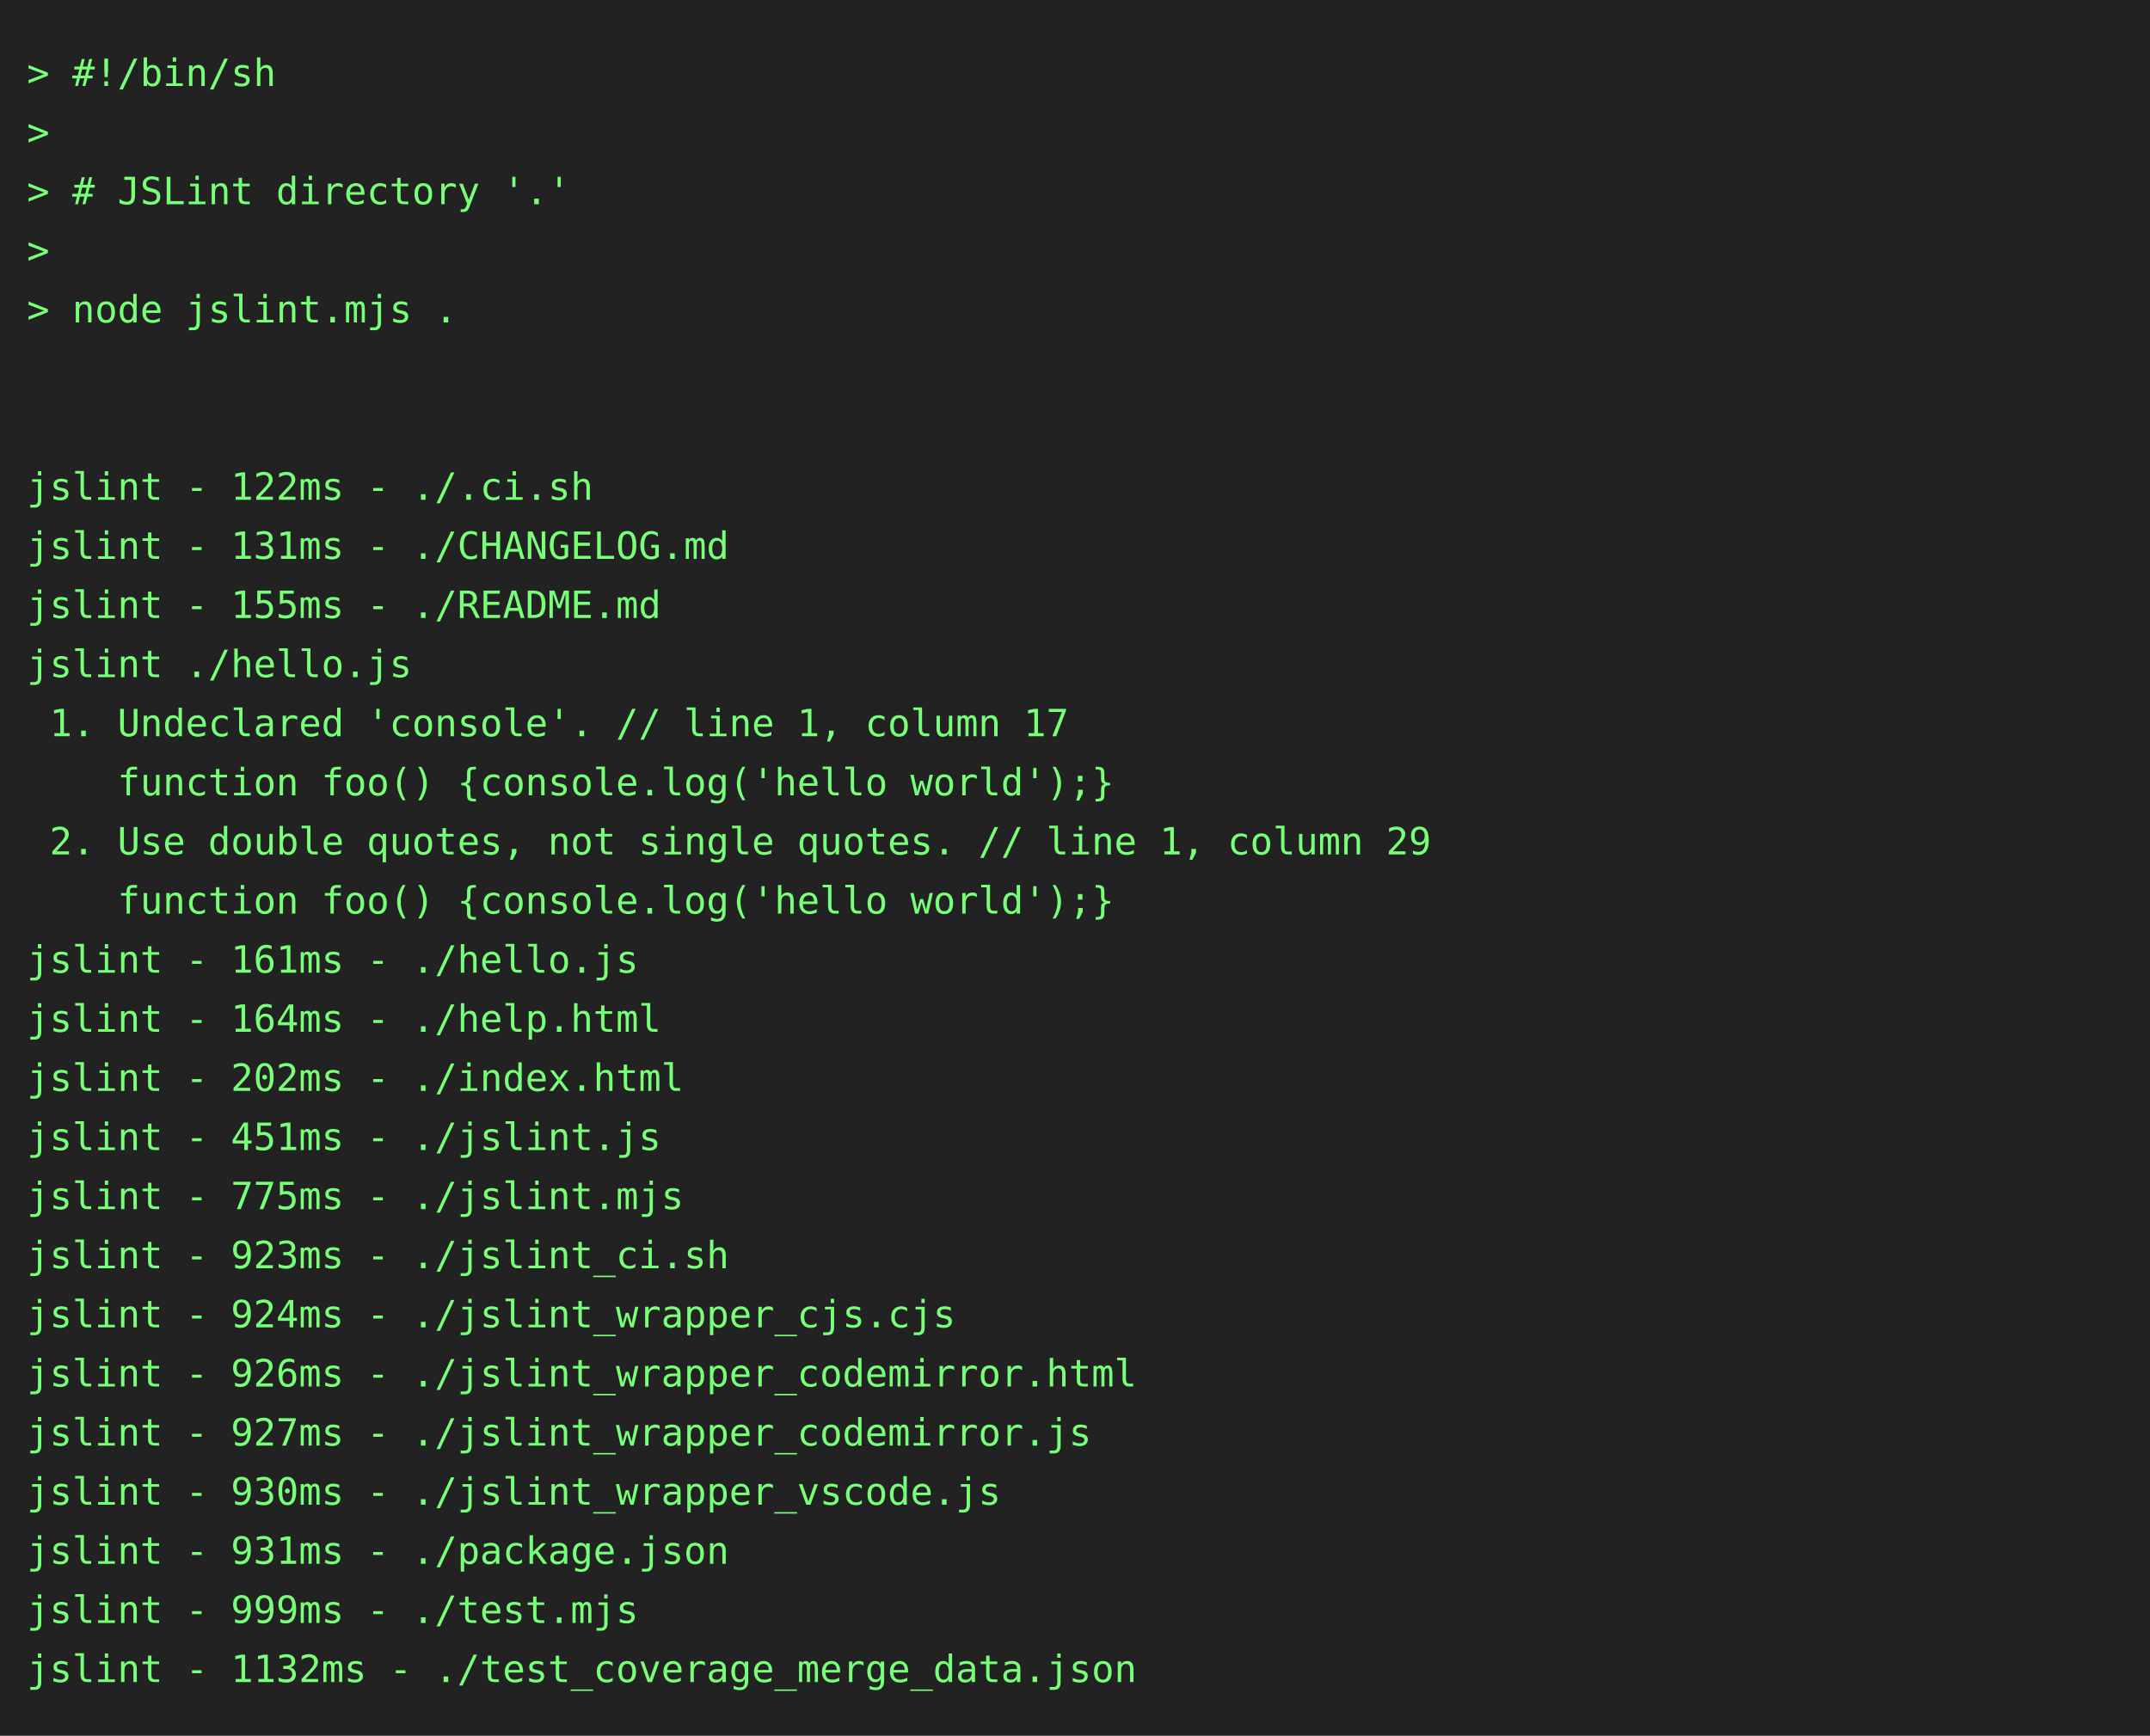
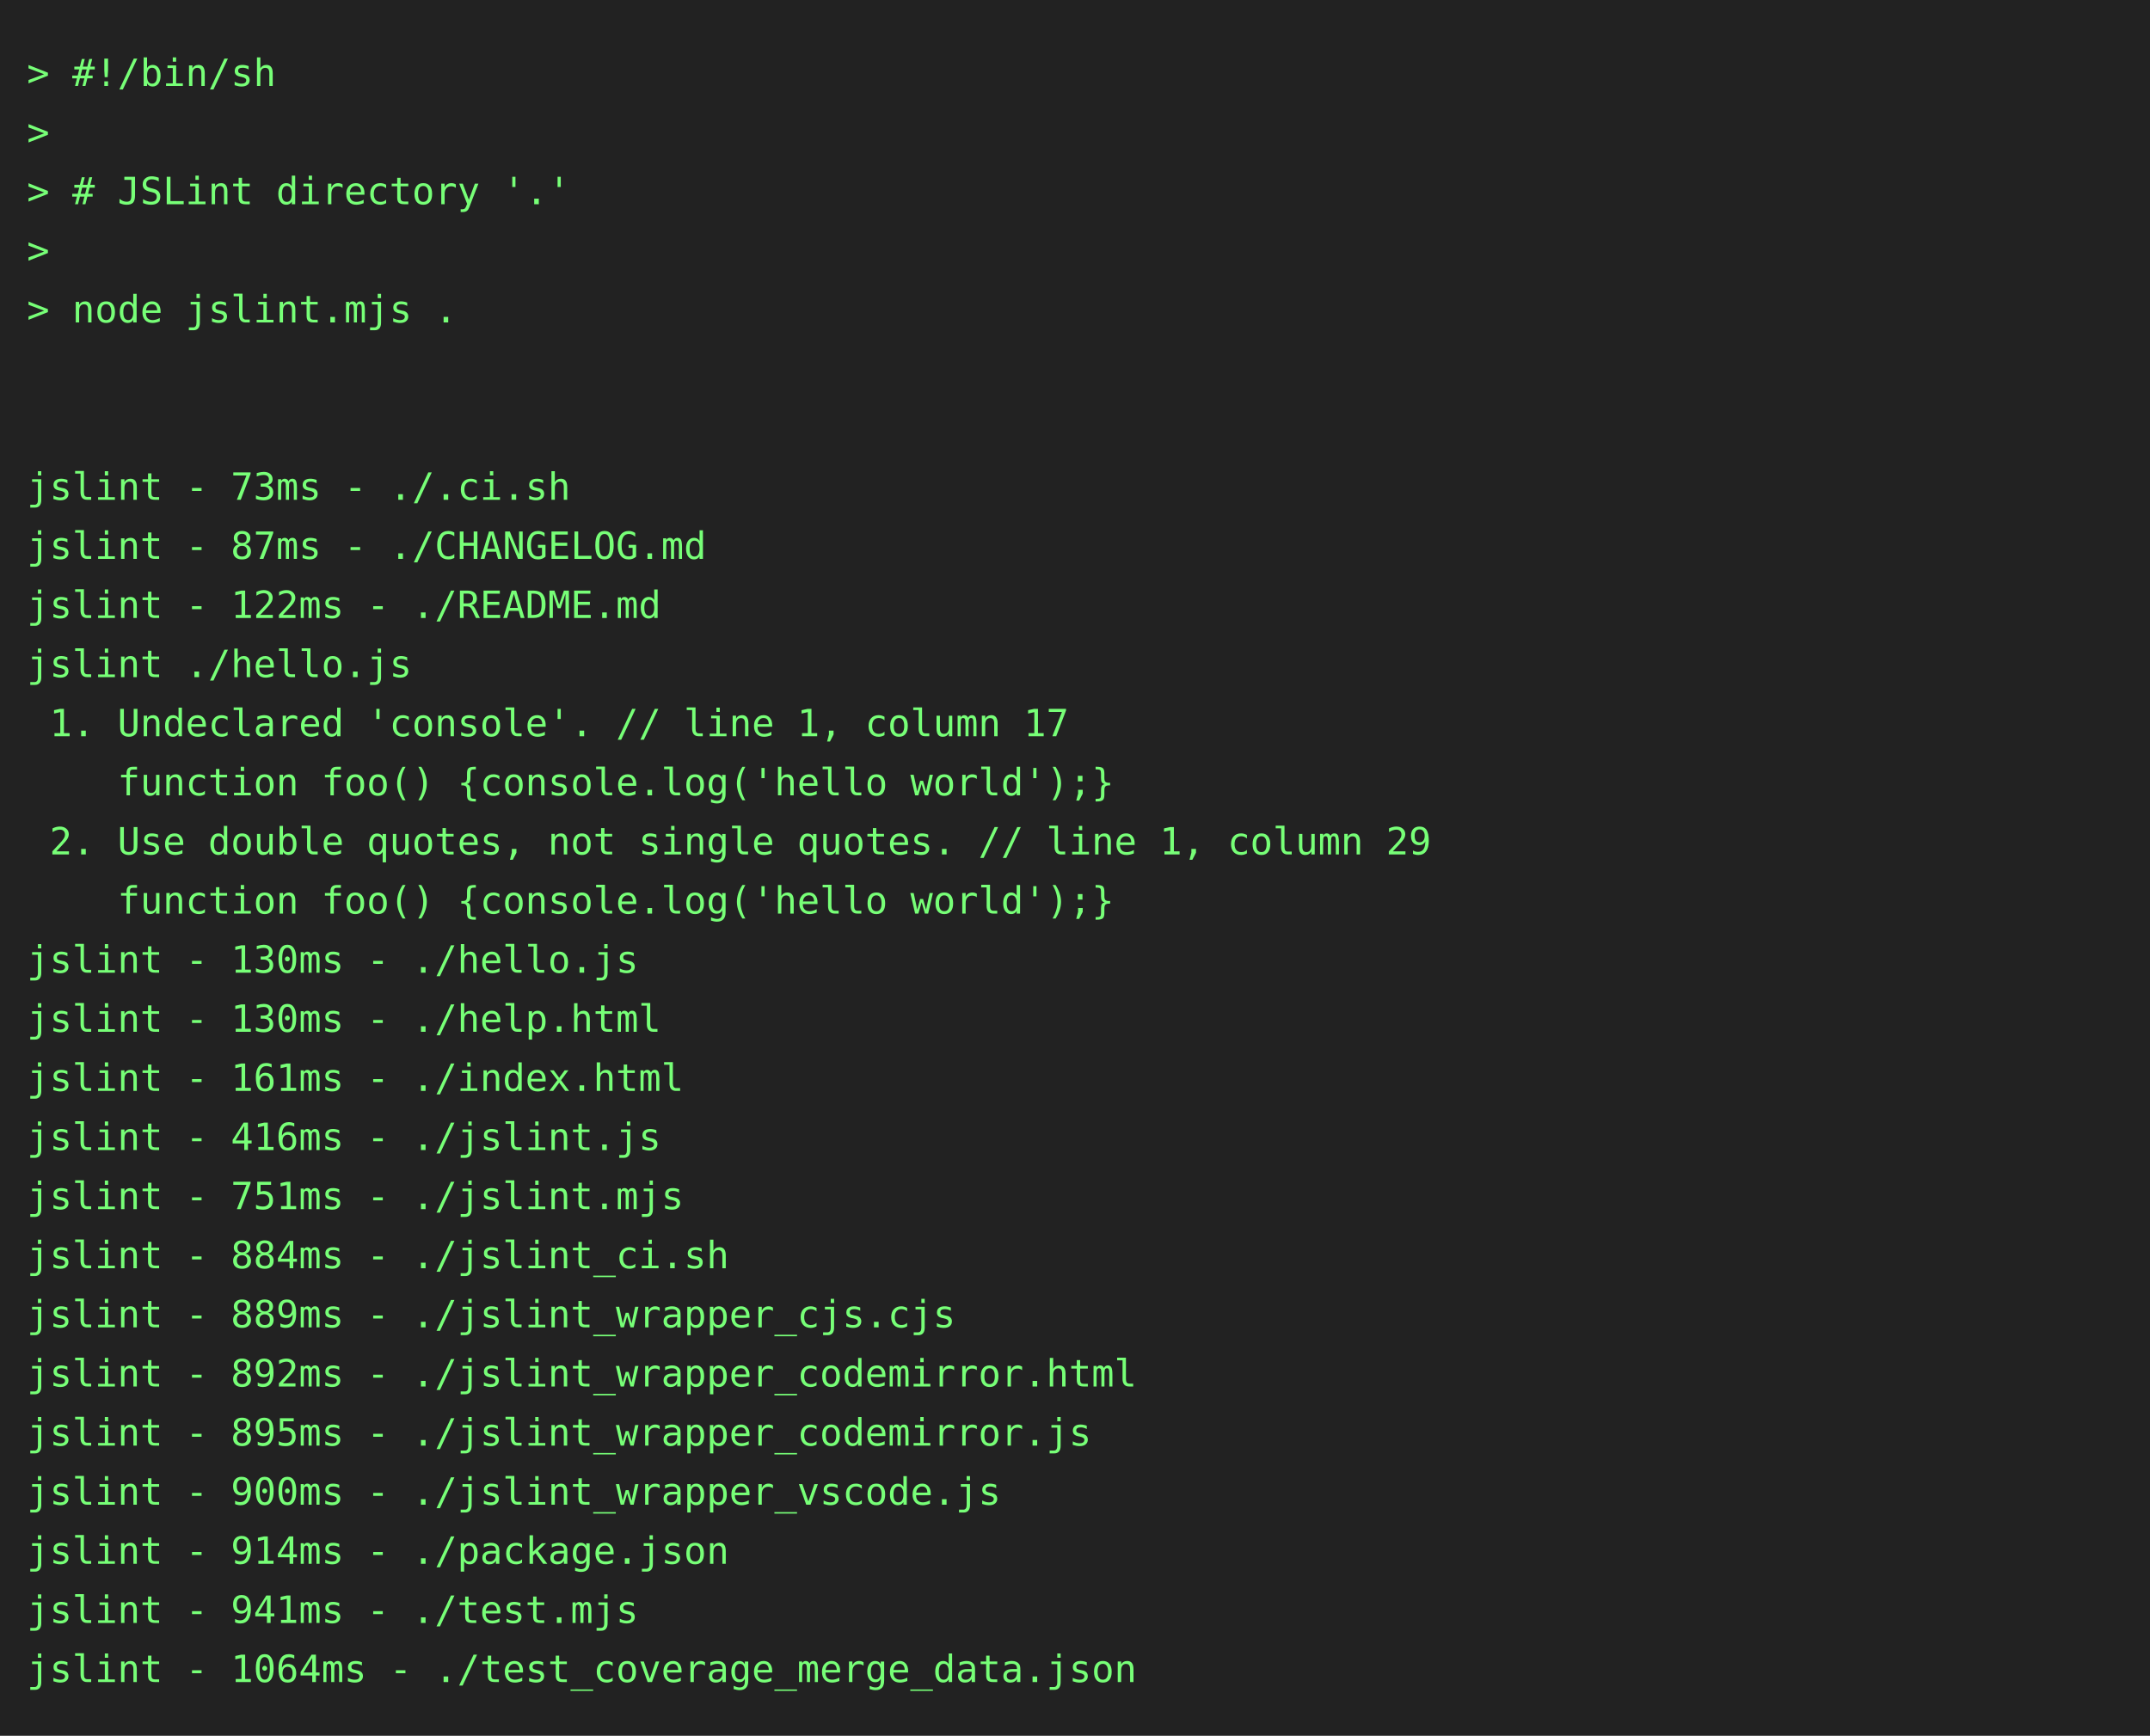
<svg xmlns="http://www.w3.org/2000/svg" height="646" width="800">
  <rect height="646" fill="#222" width="800" />
  <text fill="#7f7" font-family="consolas, menlo, monospace" font-size="14" xml:space="preserve">
    <tspan lengthAdjust="spacingAndGlyphs" textLength="768" x="10" y="32">&gt; #!/bin/sh                                                                                      </tspan>
    <tspan lengthAdjust="spacingAndGlyphs" textLength="768" x="10" y="54">&gt;                                                                                                </tspan>
    <tspan lengthAdjust="spacingAndGlyphs" textLength="768" x="10" y="76">&gt; # JSLint directory '.'                                                                         </tspan>
    <tspan lengthAdjust="spacingAndGlyphs" textLength="768" x="10" y="98">&gt;                                                                                                </tspan>
    <tspan lengthAdjust="spacingAndGlyphs" textLength="768" x="10" y="120">&gt; node jslint.mjs .                                                                              </tspan>
    <tspan lengthAdjust="spacingAndGlyphs" textLength="768" x="10" y="142">                                                                                                 </tspan>
    <tspan lengthAdjust="spacingAndGlyphs" textLength="768" x="10" y="164">                                                                                                 </tspan>
-     <tspan lengthAdjust="spacingAndGlyphs" textLength="768" x="10" y="186">jslint - 122ms - ./.ci.sh                                                                        </tspan>
-     <tspan lengthAdjust="spacingAndGlyphs" textLength="768" x="10" y="208">jslint - 131ms - ./CHANGELOG.md                                                                  </tspan>
-     <tspan lengthAdjust="spacingAndGlyphs" textLength="768" x="10" y="230">jslint - 155ms - ./README.md                                                                     </tspan>
+     <tspan lengthAdjust="spacingAndGlyphs" textLength="768" x="10" y="186">jslint - 73ms - ./.ci.sh                                                                         </tspan>
+     <tspan lengthAdjust="spacingAndGlyphs" textLength="768" x="10" y="208">jslint - 87ms - ./CHANGELOG.md                                                                   </tspan>
+     <tspan lengthAdjust="spacingAndGlyphs" textLength="768" x="10" y="230">jslint - 122ms - ./README.md                                                                     </tspan>
    <tspan lengthAdjust="spacingAndGlyphs" textLength="768" x="10" y="252">jslint ./hello.js                                                                                </tspan>
    <tspan lengthAdjust="spacingAndGlyphs" textLength="768" x="10" y="274"> 1. Undeclared 'console'. // line 1, column 17                                                   </tspan>
    <tspan lengthAdjust="spacingAndGlyphs" textLength="768" x="10" y="296">    function foo() {console.log('hello world');}                                                 </tspan>
    <tspan lengthAdjust="spacingAndGlyphs" textLength="768" x="10" y="318"> 2. Use double quotes, not single quotes. // line 1, column 29                                   </tspan>
    <tspan lengthAdjust="spacingAndGlyphs" textLength="768" x="10" y="340">    function foo() {console.log('hello world');}                                                 </tspan>
-     <tspan lengthAdjust="spacingAndGlyphs" textLength="768" x="10" y="362">jslint - 161ms - ./hello.js                                                                      </tspan>
-     <tspan lengthAdjust="spacingAndGlyphs" textLength="768" x="10" y="384">jslint - 164ms - ./help.html                                                                     </tspan>
-     <tspan lengthAdjust="spacingAndGlyphs" textLength="768" x="10" y="406">jslint - 202ms - ./index.html                                                                    </tspan>
-     <tspan lengthAdjust="spacingAndGlyphs" textLength="768" x="10" y="428">jslint - 451ms - ./jslint.js                                                                     </tspan>
-     <tspan lengthAdjust="spacingAndGlyphs" textLength="768" x="10" y="450">jslint - 775ms - ./jslint.mjs                                                                    </tspan>
-     <tspan lengthAdjust="spacingAndGlyphs" textLength="768" x="10" y="472">jslint - 923ms - ./jslint_ci.sh                                                                  </tspan>
-     <tspan lengthAdjust="spacingAndGlyphs" textLength="768" x="10" y="494">jslint - 924ms - ./jslint_wrapper_cjs.cjs                                                        </tspan>
-     <tspan lengthAdjust="spacingAndGlyphs" textLength="768" x="10" y="516">jslint - 926ms - ./jslint_wrapper_codemirror.html                                                </tspan>
-     <tspan lengthAdjust="spacingAndGlyphs" textLength="768" x="10" y="538">jslint - 927ms - ./jslint_wrapper_codemirror.js                                                  </tspan>
-     <tspan lengthAdjust="spacingAndGlyphs" textLength="768" x="10" y="560">jslint - 930ms - ./jslint_wrapper_vscode.js                                                      </tspan>
-     <tspan lengthAdjust="spacingAndGlyphs" textLength="768" x="10" y="582">jslint - 931ms - ./package.json                                                                  </tspan>
-     <tspan lengthAdjust="spacingAndGlyphs" textLength="768" x="10" y="604">jslint - 999ms - ./test.mjs                                                                      </tspan>
-     <tspan lengthAdjust="spacingAndGlyphs" textLength="768" x="10" y="626">jslint - 1132ms - ./test_coverage_merge_data.json                                                </tspan>
+     <tspan lengthAdjust="spacingAndGlyphs" textLength="768" x="10" y="362">jslint - 130ms - ./hello.js                                                                      </tspan>
+     <tspan lengthAdjust="spacingAndGlyphs" textLength="768" x="10" y="384">jslint - 130ms - ./help.html                                                                     </tspan>
+     <tspan lengthAdjust="spacingAndGlyphs" textLength="768" x="10" y="406">jslint - 161ms - ./index.html                                                                    </tspan>
+     <tspan lengthAdjust="spacingAndGlyphs" textLength="768" x="10" y="428">jslint - 416ms - ./jslint.js                                                                     </tspan>
+     <tspan lengthAdjust="spacingAndGlyphs" textLength="768" x="10" y="450">jslint - 751ms - ./jslint.mjs                                                                    </tspan>
+     <tspan lengthAdjust="spacingAndGlyphs" textLength="768" x="10" y="472">jslint - 884ms - ./jslint_ci.sh                                                                  </tspan>
+     <tspan lengthAdjust="spacingAndGlyphs" textLength="768" x="10" y="494">jslint - 889ms - ./jslint_wrapper_cjs.cjs                                                        </tspan>
+     <tspan lengthAdjust="spacingAndGlyphs" textLength="768" x="10" y="516">jslint - 892ms - ./jslint_wrapper_codemirror.html                                                </tspan>
+     <tspan lengthAdjust="spacingAndGlyphs" textLength="768" x="10" y="538">jslint - 895ms - ./jslint_wrapper_codemirror.js                                                  </tspan>
+     <tspan lengthAdjust="spacingAndGlyphs" textLength="768" x="10" y="560">jslint - 900ms - ./jslint_wrapper_vscode.js                                                      </tspan>
+     <tspan lengthAdjust="spacingAndGlyphs" textLength="768" x="10" y="582">jslint - 914ms - ./package.json                                                                  </tspan>
+     <tspan lengthAdjust="spacingAndGlyphs" textLength="768" x="10" y="604">jslint - 941ms - ./test.mjs                                                                      </tspan>
+     <tspan lengthAdjust="spacingAndGlyphs" textLength="768" x="10" y="626">jslint - 1064ms - ./test_coverage_merge_data.json                                                </tspan>
  </text>
</svg>
